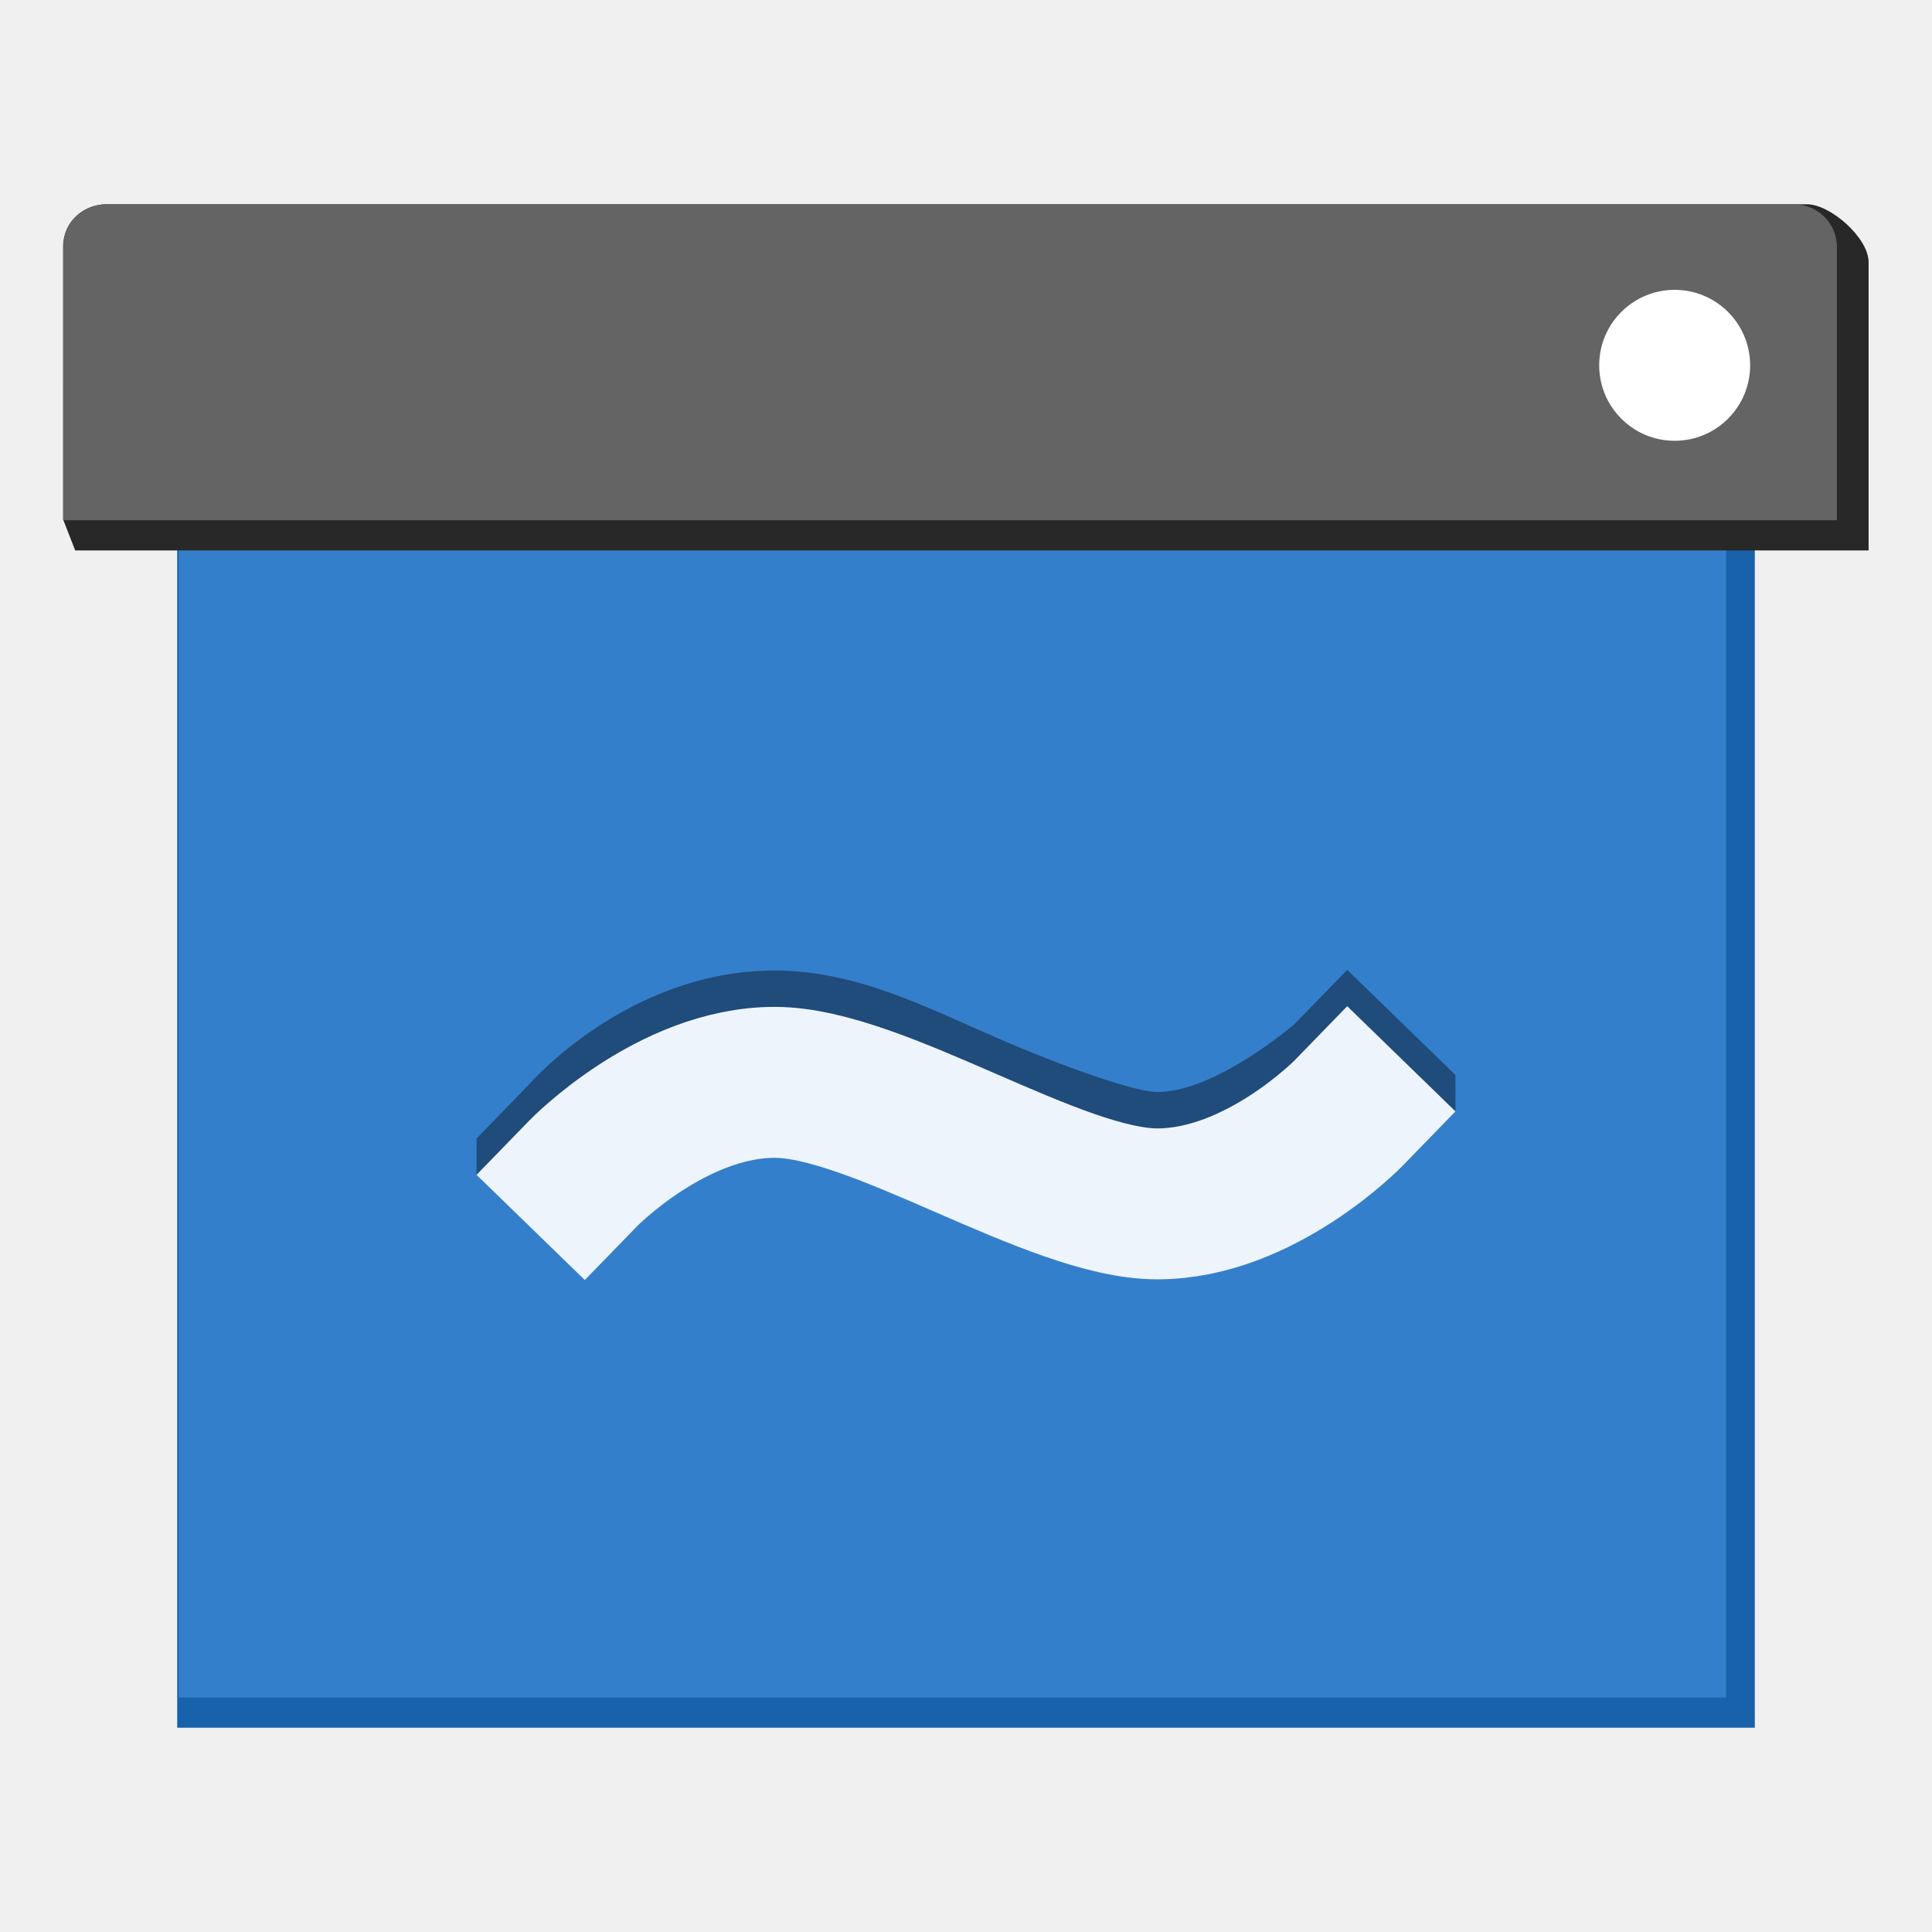
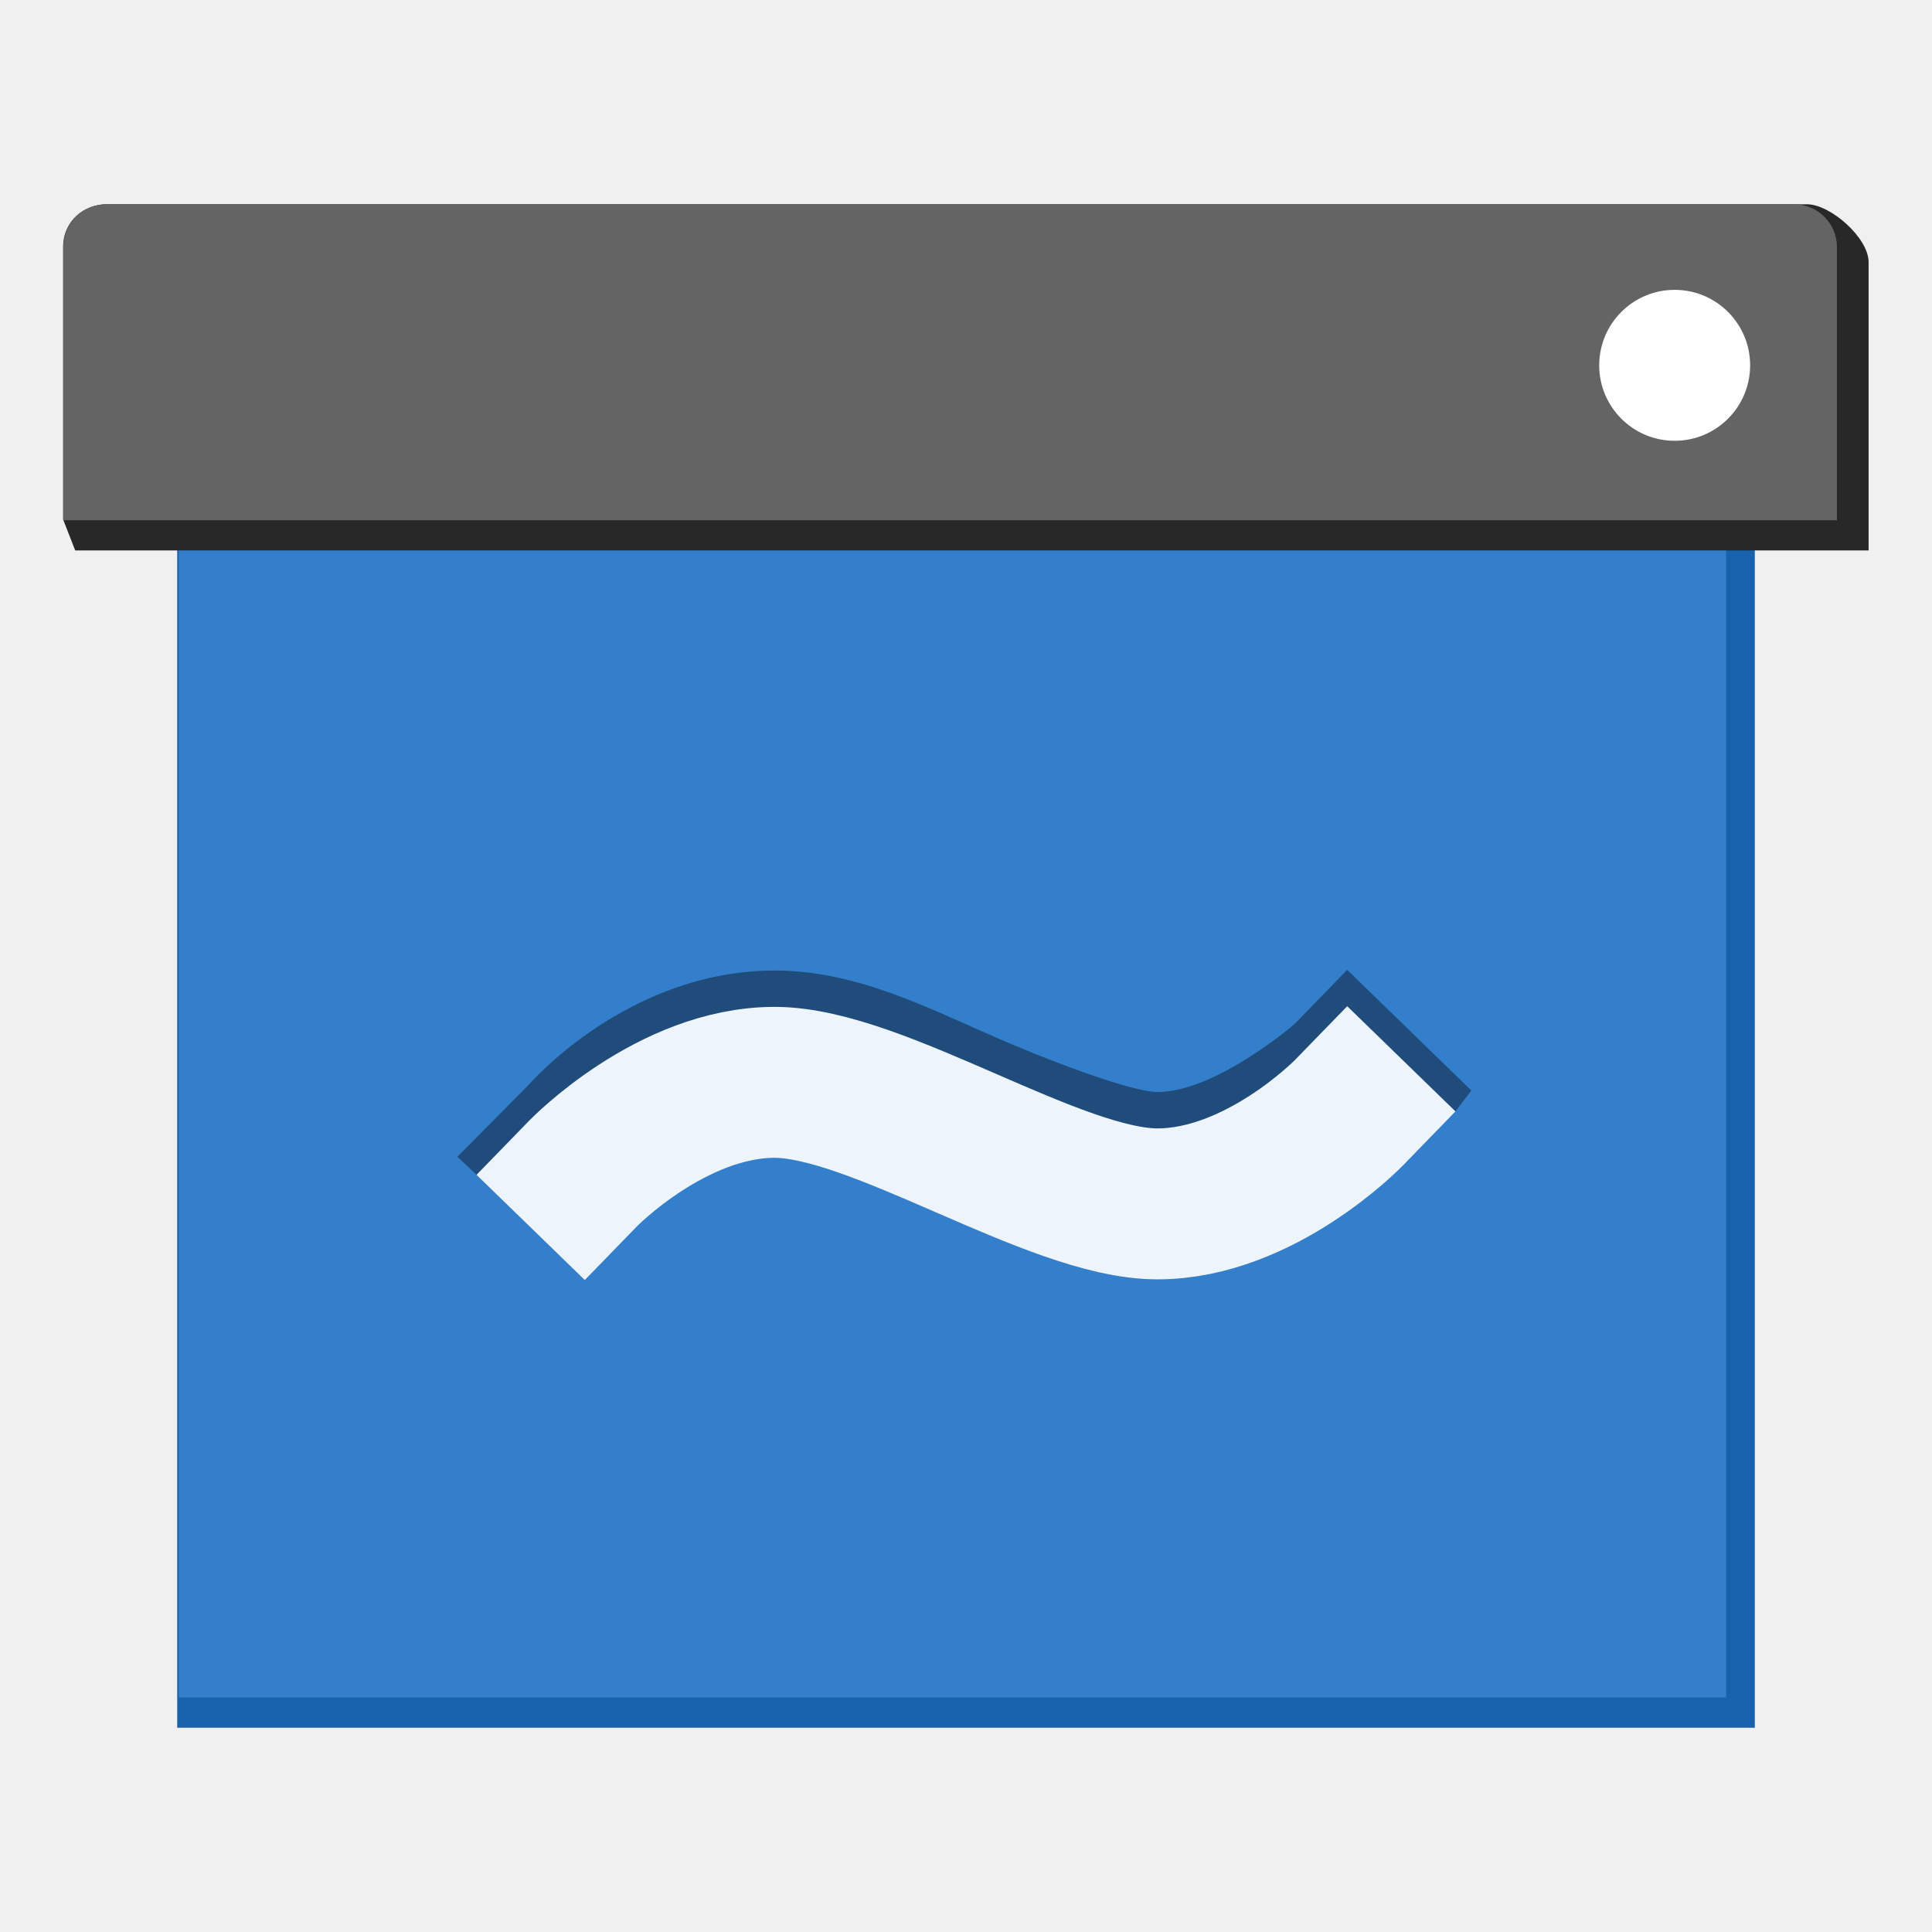
<svg xmlns="http://www.w3.org/2000/svg" width="128" version="1.0" height="128">
-   <g style="stroke:none;stroke-linejoin:round;stroke-linecap:round;stroke-width:2" id="g4" transform="matrix(0.9506685,0,0,1,3.257125,0)">
-     <rect width="109.944" x="8.923" y="34.467" height="80" style="fill:#1861ab" id="rect4222" />
-     <rect width="107.835" x="9.032" y="32.466" height="80" style="fill:#347fcb" id="rect6173" />
+   <g style="stroke-width:.975">
+     <rect width="104.521" x="11.74" y="34.467" height="80" style="fill:#1861ab" />
+     <rect width="102.515" x="11.844" y="32.466" height="80" style="fill:#347fcb" />
  </g>
-   <g style="stroke:none">
-     <g style="stroke-linejoin:round;stroke-linecap:round">
-       <g style="stroke-width:2" id="g17">
-         <path style="fill:#282828" id="path4220" d="m 7.064,13.533 c -1.447,1e-6 -2.882,1.068 -2.882,2.836 l -4e-4,18.049 0.8,2.049 118.818,0 0,-19.098 c 0,-1.614 -2.532,-3.836 -4.082,-3.836 z" />
-         <path style="fill:#646464" id="rect5316" d="m 7.036,13.533 c -1.423,0 -2.836,1.068 -2.836,2.836 v 18.098 h 117.5 v -18.098 c 0,-1.614 -1.311,-2.836 -2.836,-2.836 z " />
-       </g>
-       <circle cx="110.951" cy="24.203" style="fill:#fff;stroke-width:3" id="path4218" r="5" />
+   <g style="stroke-linecap:round;stroke-linejoin:round">
+     <g style="stroke-width:2">
+       <path style="fill:#282828" d="m 7.064,13.533 c -1.447,0 -2.882,1.068 -2.882,2.836 l 0,18.049 0.8,2.049 h 118.818 v -19.098 c 0,-1.614 -2.532,-3.836 -4.082,-3.836 z" />
+       <path style="fill:#646464" d="m 7.036,13.533 c -1.423,0 -2.836,1.068 -2.836,2.836 v 18.098 h 117.5 v -18.098 c 0,-1.614 -1.311,-2.836 -2.836,-2.836 z" />
    </g>
-     <path style="text-align:start;shape-rendering:auto;mix-blend-mode:normal;color-interpolation-filters:linearRGB;isolation:auto;white-space:normal;font-family:sans-serif;text-decoration-line:none;opacity:.4;solid-opacity:1;image-rendering:auto;text-decoration-style:solid;text-rendering:auto;solid-color:#000000;line-height:normal;text-decoration-color:#000000;color:#000;fill-rule:evenodd;stroke-linecap:square;text-transform:none;stroke-width:10;color-rendering:auto;text-indent:0;color-interpolation:sRGB" id="path4180" d="m 89.256,64.254 -3.484,3.586 c 0,0 -5.214,4.51 -9.094,4.51 -1.445,0 -6.052,-1.598 -10.685,-3.611 -4.633,-2.013 -9.292,-4.439 -14.67,-4.439 -9.767,0 -16.266,7.541 -16.266,7.541 l -3.484,3.586 -0,2.405 7.172,4.563 3.484,-3.586 c 0,0 5.214,-4.51 9.094,-4.51 1.445,0 6.052,1.598 10.685,3.611 4.633,2.013 9.292,4.439 14.67,4.439 9.767,0 16.266,-7.541 16.266,-7.541 l 3.487,-1.181 -.003,-2.405 z " />
+     <circle cx="110.951" cy="24.203" style="fill:#fff;stroke-width:3" r="5" />
  </g>
-   <path style="fill:none;fill-rule:evenodd;stroke:#eef4fc;stroke-linecap:square;stroke-width:10" id="path4173" d="m 38.643,77.734 c 0,0 5.855,-6.026 12.679,-6.026 6.823,0 18.534,8.052 25.357,8.052 6.823,0 12.679,-6.026 12.679,-6.026" />
+   <g style="stroke-linecap:square;fill-rule:evenodd;stroke-width:10">
+     <path style="opacity:.4" d="m 89.256,64.254 -3.484,3.586 c 0,0 -5.214,4.51 -9.094,4.51 -1.445,0 -6.052,-1.598 -10.685,-3.611 -4.633,-2.013 -9.292,-4.439 -14.67,-4.439 -9.767,0 -16.266,7.541 -16.266,7.541 l -4.755,4.8 1.271,1.191 7.172,4.563 3.484,-3.586 c 0,0 5.214,-4.51 9.094,-4.51 1.445,0 6.052,1.598 10.685,3.611 4.633,2.013 9.292,4.439 14.67,4.439 9.767,0 16.266,-7.541 16.266,-7.541 l 3.487,-1.181 1.049,-1.377 z" />
+     <path style="fill:none;stroke:#eef4fc" d="m 38.643,77.734 c 0,0 5.855,-6.026 12.679,-6.026 6.823,0 18.534,8.052 25.357,8.052 6.823,0 12.679,-6.026 12.679,-6.026" />
+   </g>
</svg>
